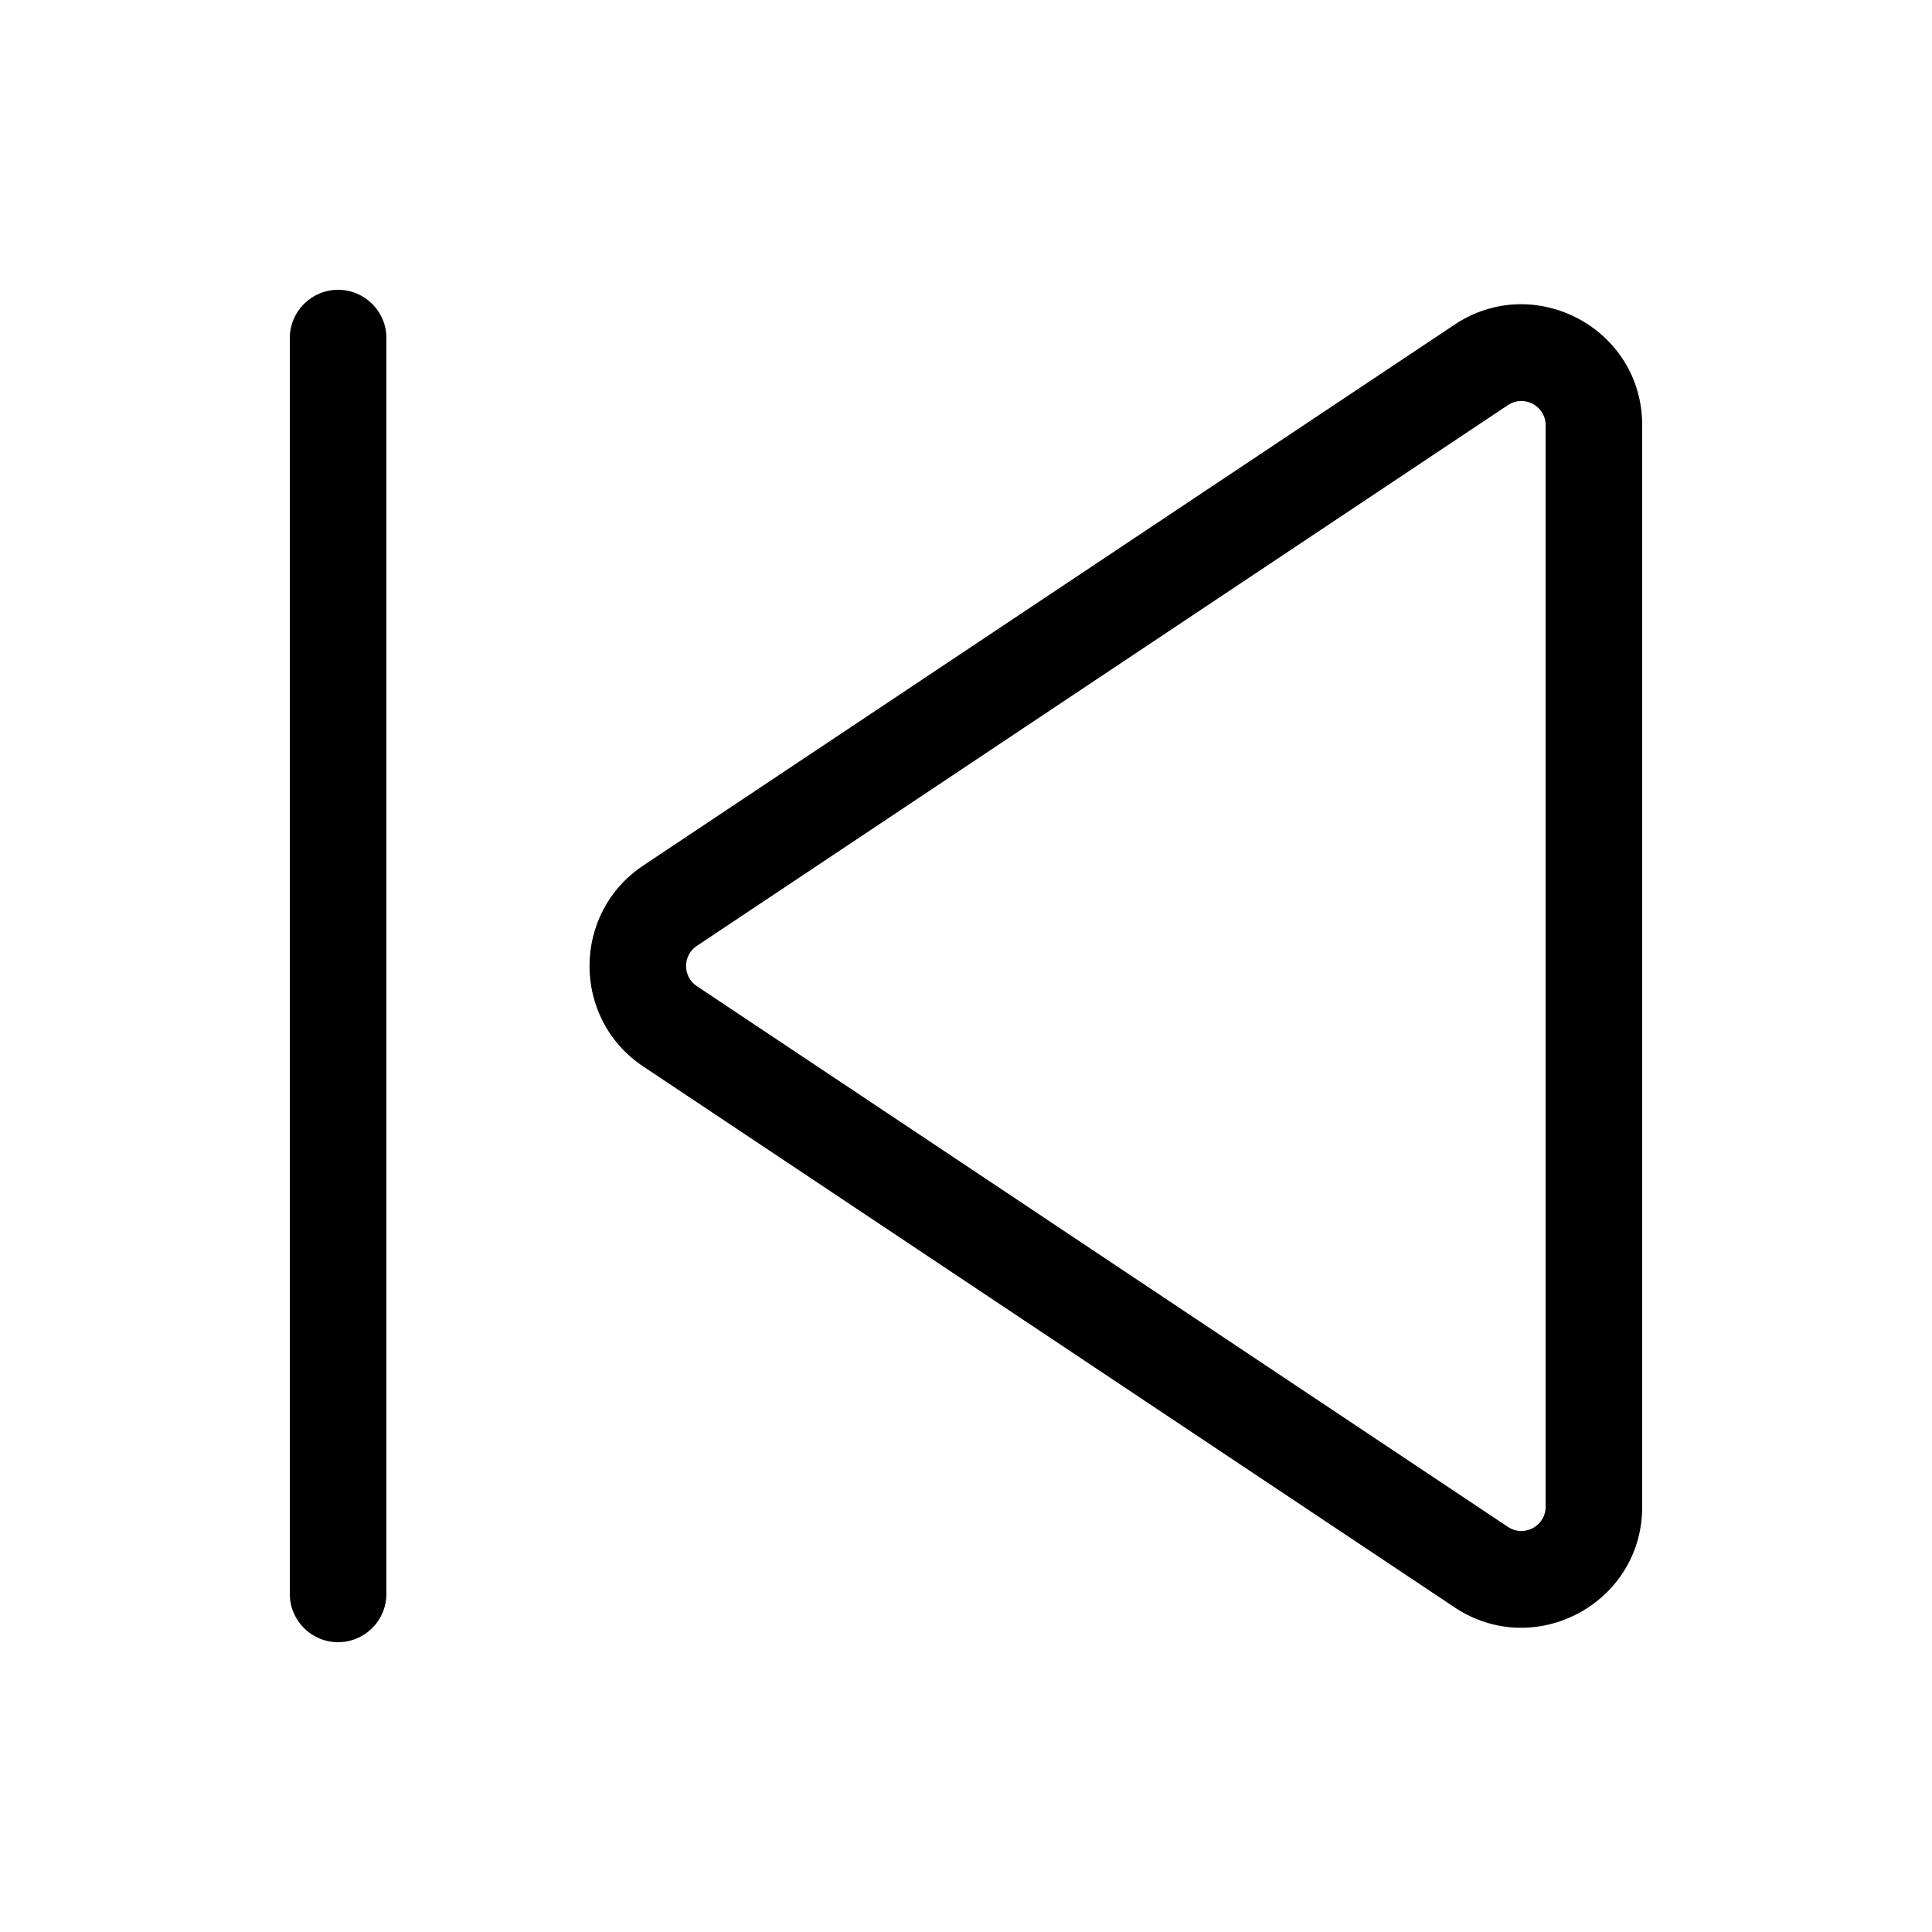
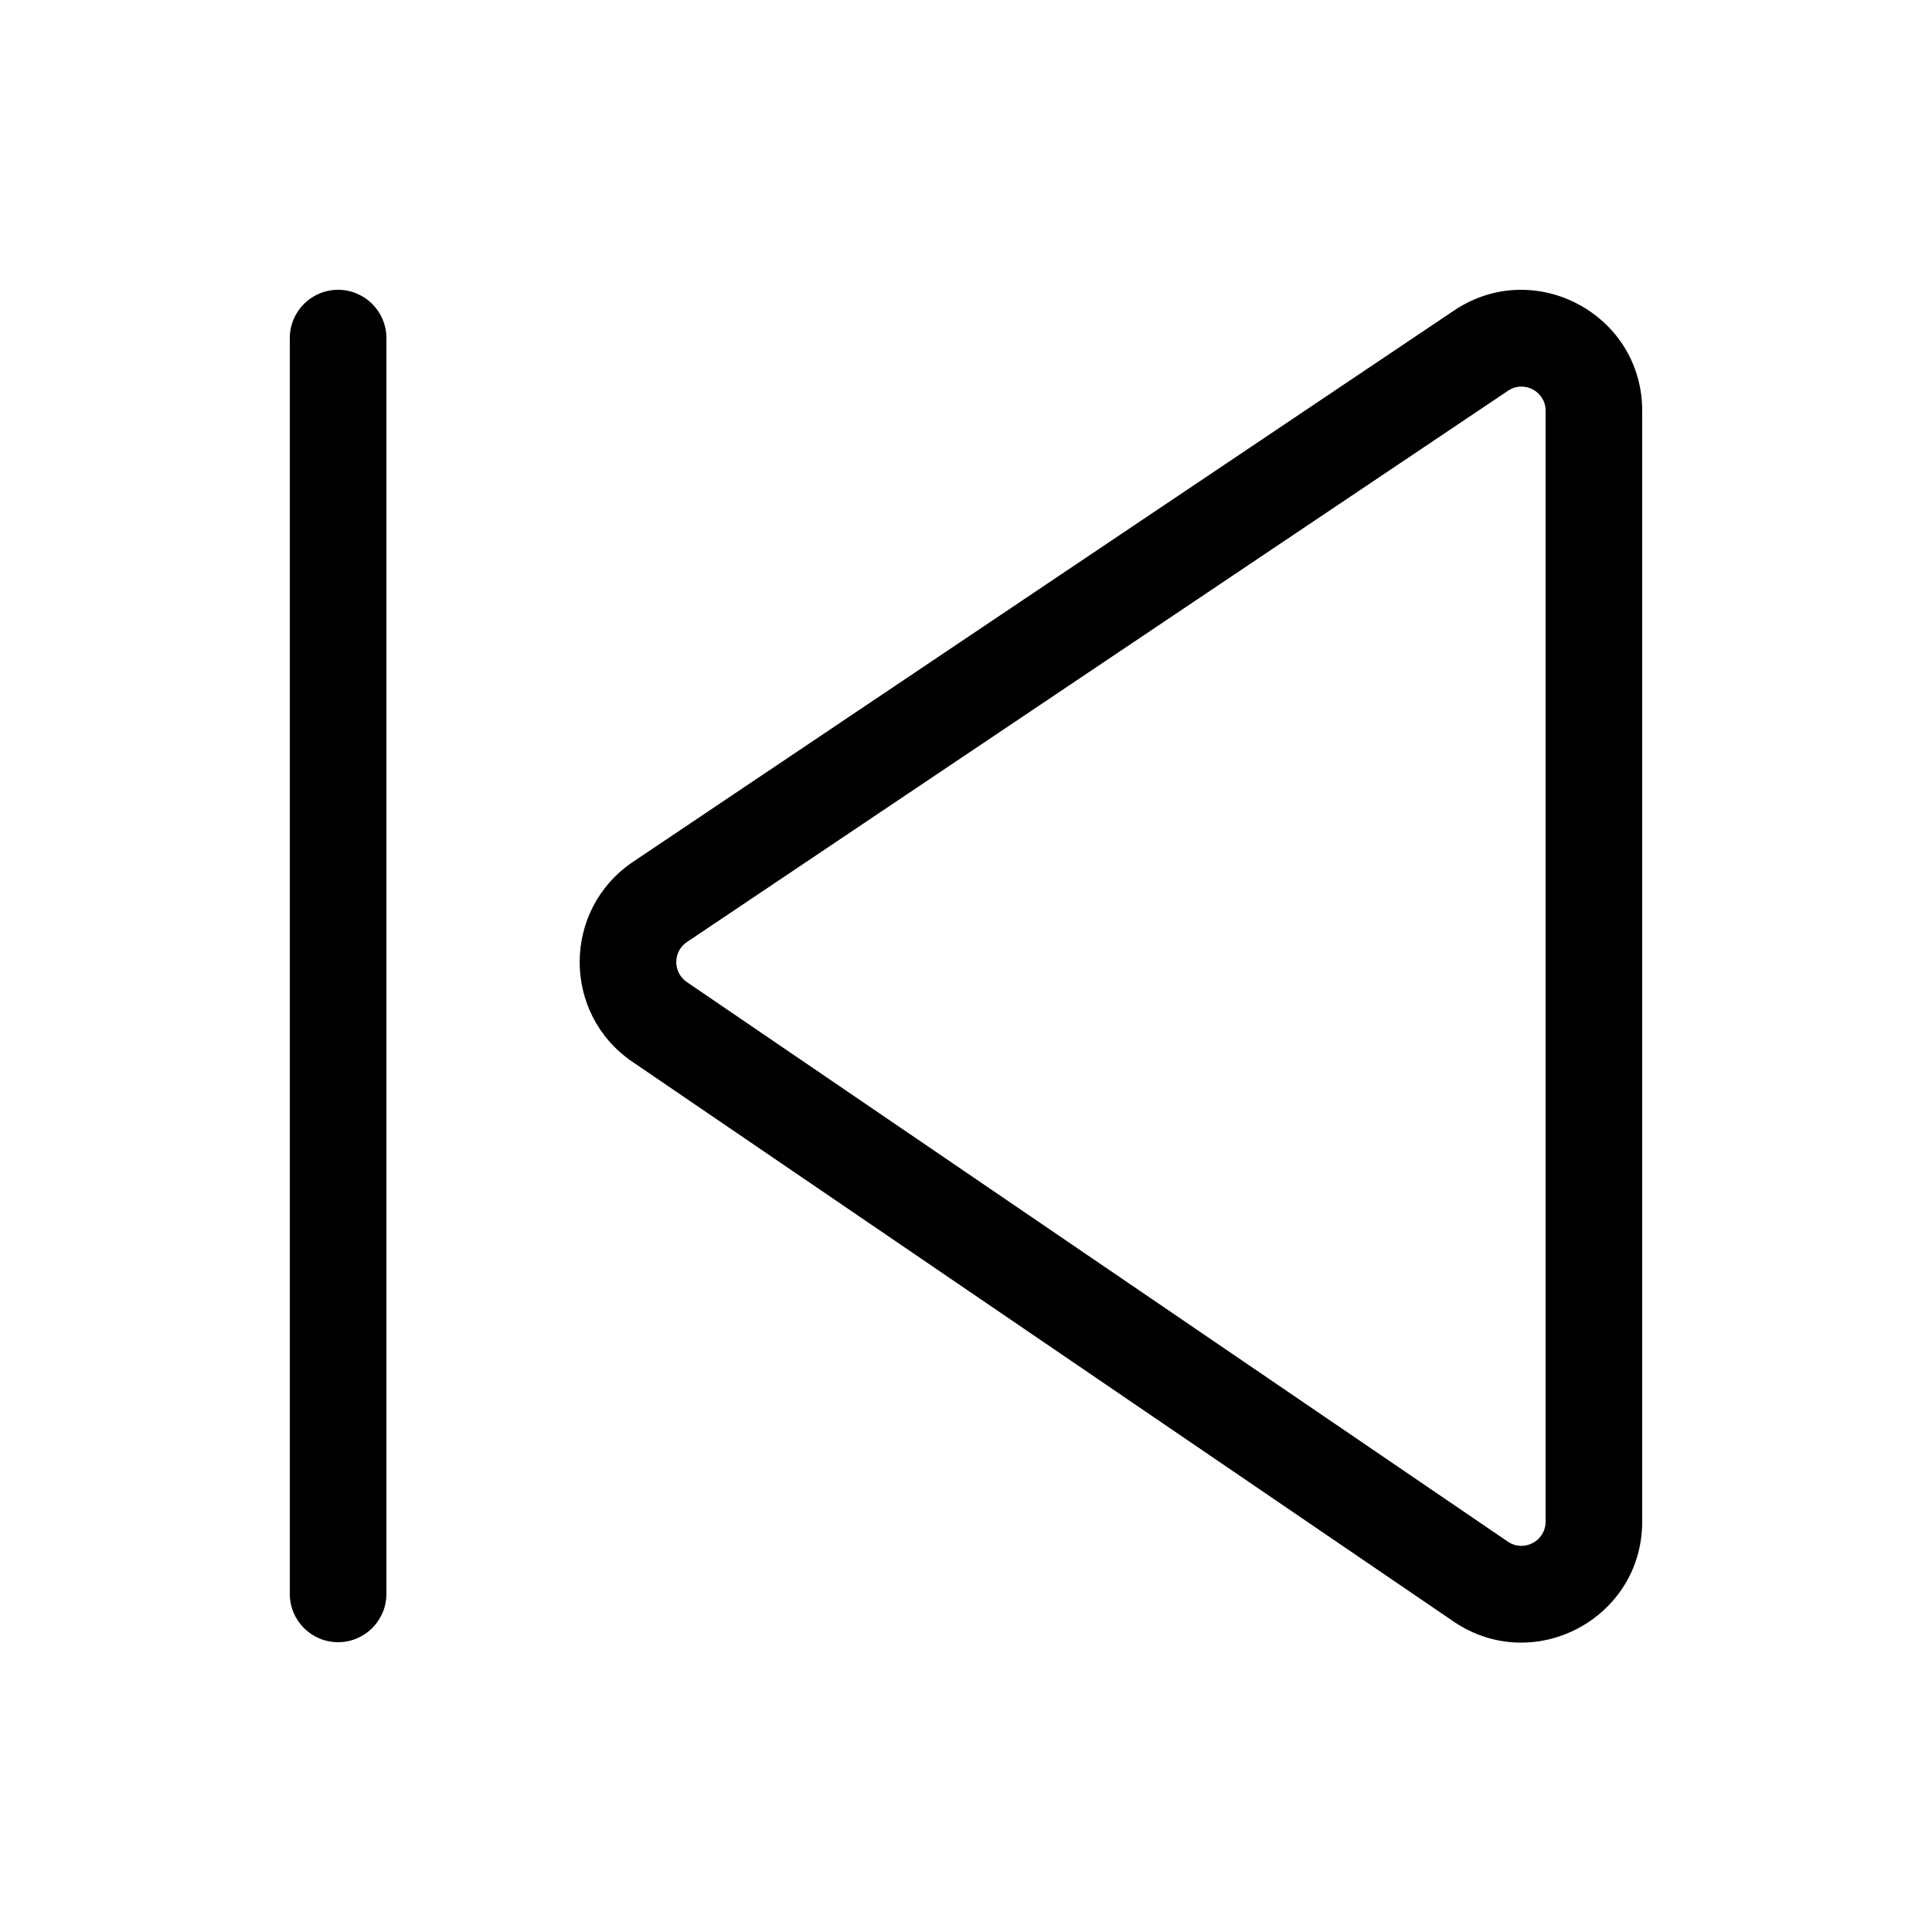
<svg xmlns="http://www.w3.org/2000/svg" viewBox="0 0 20 20" fill="none">
-   <path d="M3 16.5C3 16.776 3.224 17 3.5 17C3.776 17 4 16.776 4 16.5L4 3.5C4 3.224 3.776 3 3.5 3C3.224 3 3 3.224 3 3.5V16.5Z" fill="currentColor" />
-   <path d="M15.057 16.639C15.887 17.192 17 16.597 17 15.599L17 4.401C17 3.403 15.887 2.808 15.057 3.361L6.659 8.96C5.917 9.455 5.917 10.545 6.659 11.04L15.057 16.639ZM16 15.599C16 15.798 15.777 15.917 15.611 15.807L7.213 10.208C7.065 10.109 7.065 9.891 7.213 9.792L15.611 4.193C15.777 4.083 16 4.202 16 4.401L16 15.599Z" fill="currentColor" />
+   <path d="M3 3.5C3 3.224 3.224 3 3.5 3C3.776 3 4 3.224 4 3.5V16.5C4 16.776 3.776 17 3.5 17C3.224 17 3 16.776 3 16.5V3.5ZM17 4.252C17 3.252 15.883 2.657 15.053 3.214L6.554 8.921C5.819 9.415 5.816 10.494 6.547 10.992L15.046 16.785C15.876 17.351 17 16.756 17 15.752V4.252ZM15.611 4.045C15.777 3.933 16 4.052 16 4.252V15.752C16 15.953 15.775 16.072 15.609 15.959L7.11 10.166C6.964 10.066 6.964 9.85 7.111 9.752L15.611 4.045Z" fill="currentColor" />
</svg>
